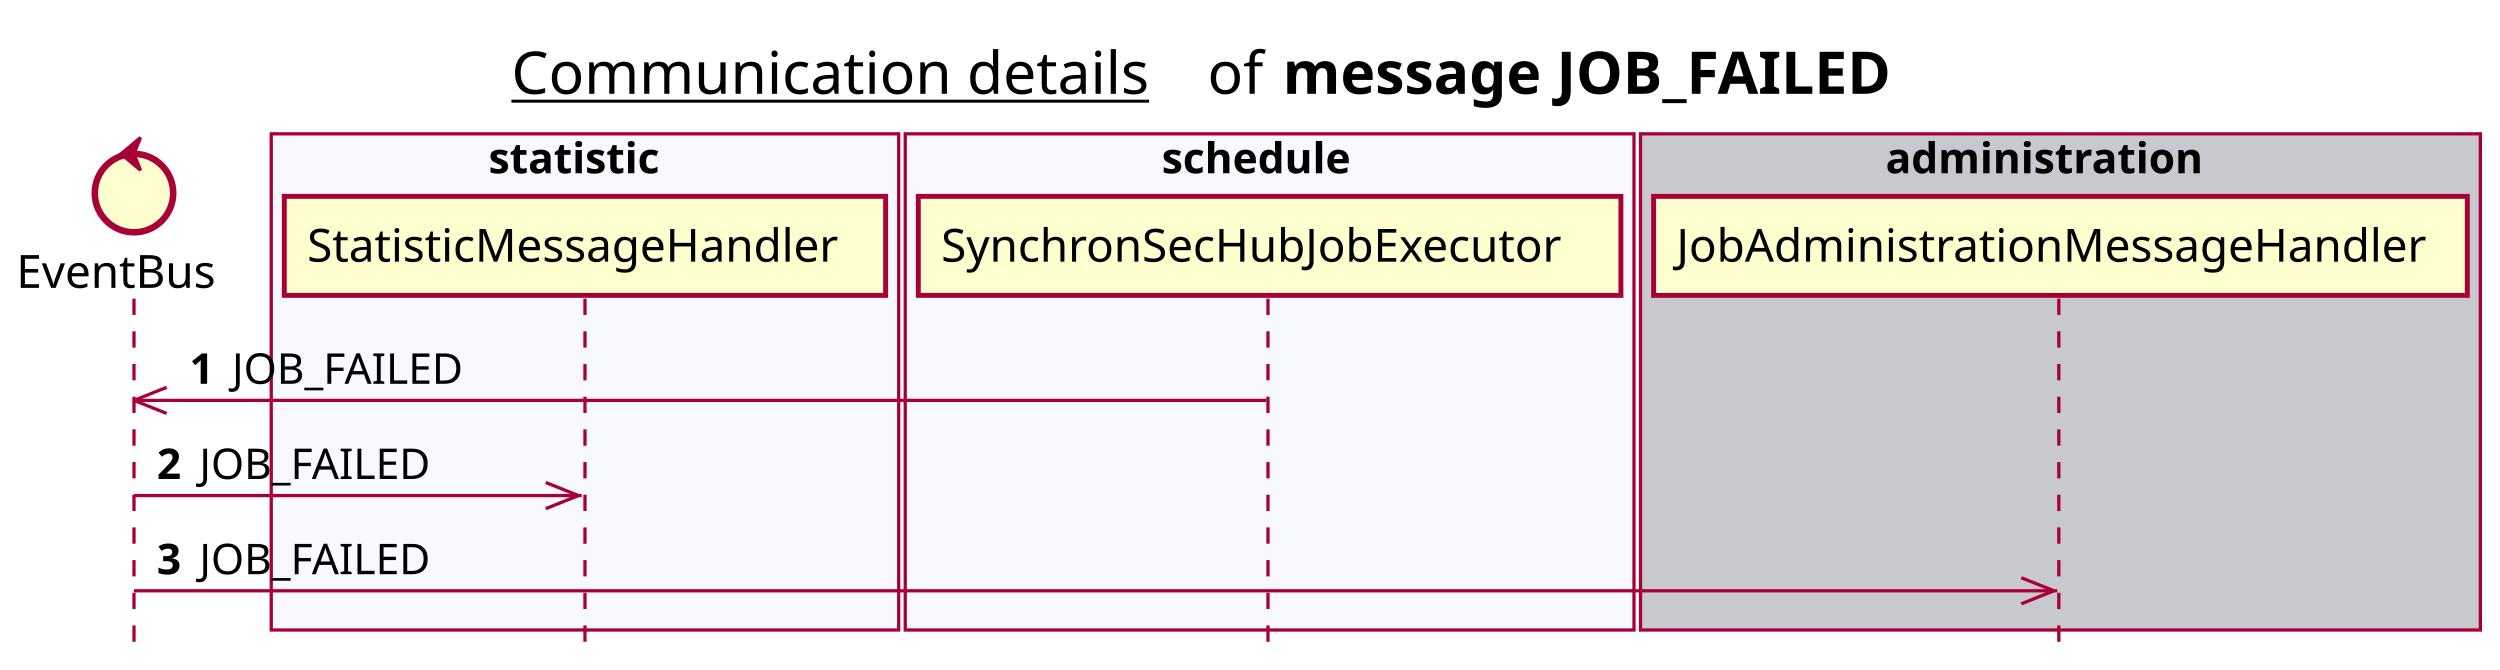
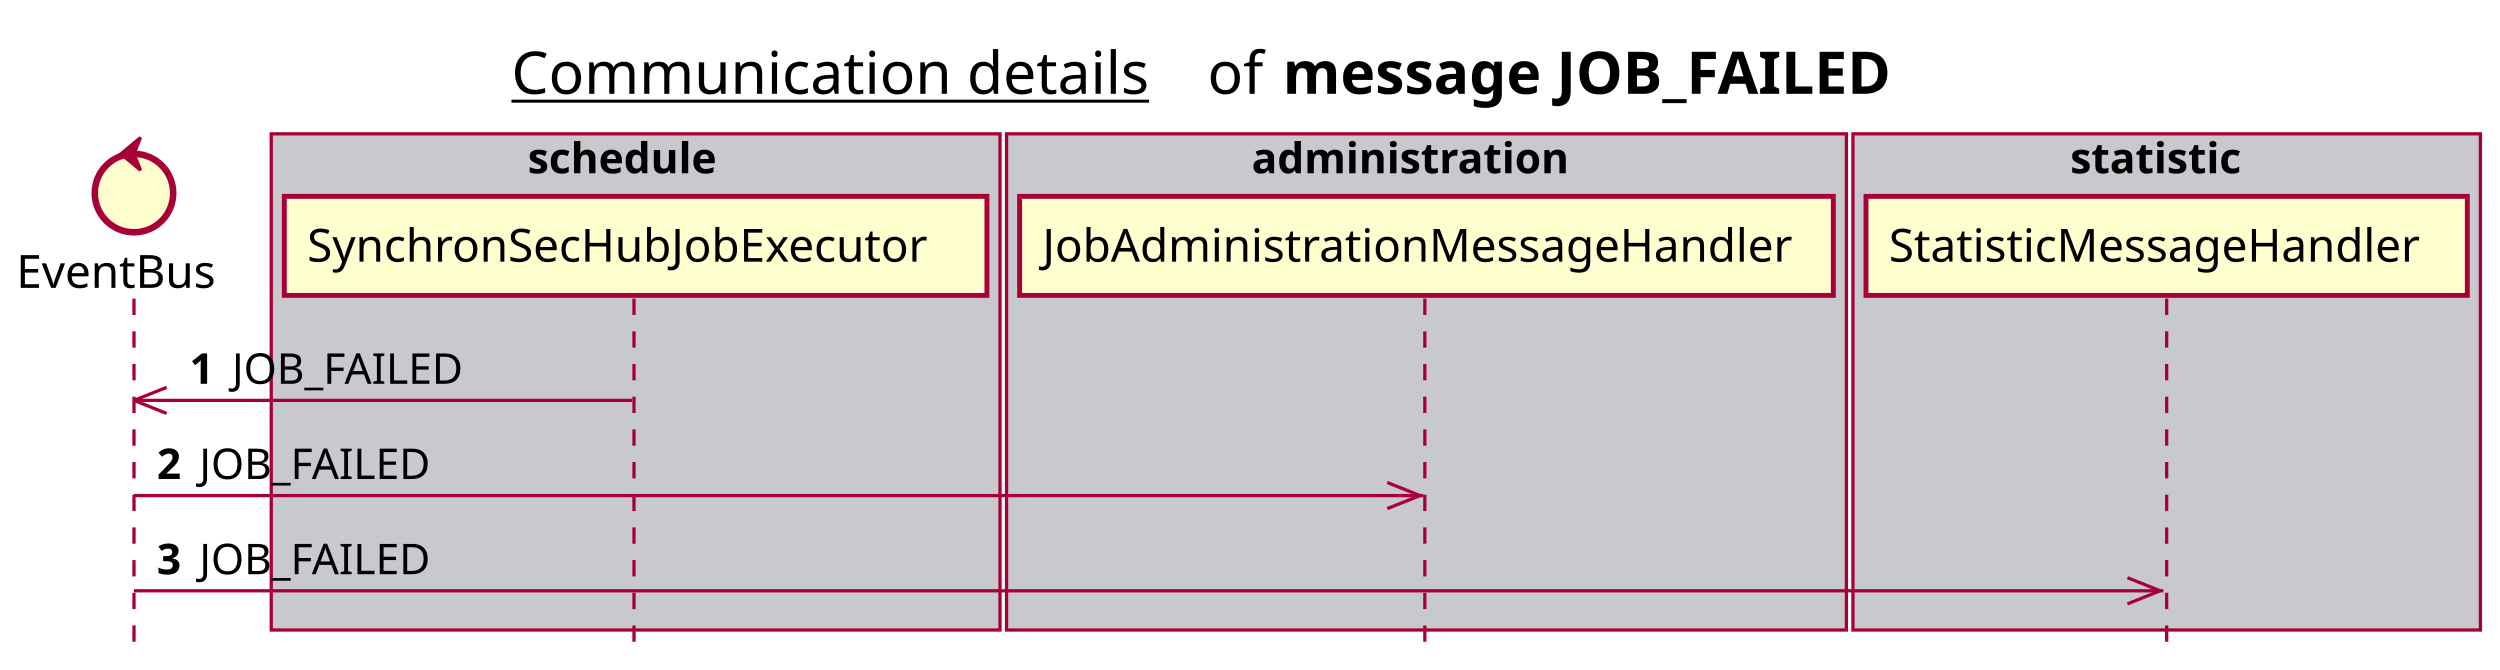
<svg xmlns="http://www.w3.org/2000/svg" contentScriptType="application/ecmascript" contentStyleType="text/css" height="205px" preserveAspectRatio="none" style="width:765px;height:205px;background:#FFFFFF;" version="1.1" viewBox="0 0 765 205" width="765px" zoomAndPan="magnify">
  <defs />
  <g>
    <text fill="#000000" font-family="sans-serif" font-size="18" lengthAdjust="spacing" text-decoration="underline" textLength="201" x="156.5" y="28.708">Communication details</text>
    <text fill="#000000" font-family="sans-serif" font-size="18" lengthAdjust="spacing" textLength="17" x="369.5" y="28.708">of</text>
    <text fill="#000000" font-family="sans-serif" font-size="18" font-weight="bold" lengthAdjust="spacing" textLength="211" x="392.5" y="28.708">message JOB_FAILED</text>
-     <rect fill="#F8F8FF" height="151.828" style="stroke:#A80036;stroke-width:1.0;" width="192" x="83" y="40.953" />
-     <text fill="#000000" font-family="sans-serif" font-size="13" font-weight="bold" lengthAdjust="spacing" textLength="59" x="149.5" y="53.02">statistic</text>
-     <rect fill="#F8F8FF" height="151.828" style="stroke:#A80036;stroke-width:1.0;" width="223" x="277" y="40.953" />
-     <text fill="#000000" font-family="sans-serif" font-size="13" font-weight="bold" lengthAdjust="spacing" textLength="66" x="355.5" y="53.02">schedule</text>
-     <rect fill="#C8C8CF" height="151.828" style="stroke:#A80036;stroke-width:1.0;" width="257" x="502" y="40.953" />
-     <text fill="#000000" font-family="sans-serif" font-size="13" font-weight="bold" lengthAdjust="spacing" textLength="107" x="577" y="53.02">administration</text>
+     <rect fill="#C8C8CF" height="151.828" style="stroke:#A80036;stroke-width:1.0;" width="223" x="83" y="40.953" />
+     <text fill="#000000" font-family="sans-serif" font-size="13" font-weight="bold" lengthAdjust="spacing" textLength="66" x="161.5" y="53.02">schedule</text>
+     <rect fill="#C8C8CF" height="151.828" style="stroke:#A80036;stroke-width:1.0;" width="257" x="308" y="40.953" />
+     <text fill="#000000" font-family="sans-serif" font-size="13" font-weight="bold" lengthAdjust="spacing" textLength="107" x="383" y="53.02">administration</text>
+     <rect fill="#C8C8CF" height="151.828" style="stroke:#A80036;stroke-width:1.0;" width="192" x="567" y="40.953" />
+     <text fill="#000000" font-family="sans-serif" font-size="13" font-weight="bold" lengthAdjust="spacing" textLength="59" x="633.5" y="53.02">statistic</text>
    <line style="stroke:#A80036;stroke-width:1.0;stroke-dasharray:5.0,5.0;" x1="41" x2="41" y1="91.383" y2="198.781" />
-     <line style="stroke:#A80036;stroke-width:1.0;stroke-dasharray:5.0,5.0;" x1="179" x2="179" y1="91.383" y2="198.781" />
-     <line style="stroke:#A80036;stroke-width:1.0;stroke-dasharray:5.0,5.0;" x1="388" x2="388" y1="91.383" y2="198.781" />
-     <line style="stroke:#A80036;stroke-width:1.0;stroke-dasharray:5.0,5.0;" x1="630" x2="630" y1="91.383" y2="198.781" />
+     <line style="stroke:#A80036;stroke-width:1.0;stroke-dasharray:5.0,5.0;" x1="194" x2="194" y1="91.383" y2="198.781" />
+     <line style="stroke:#A80036;stroke-width:1.0;stroke-dasharray:5.0,5.0;" x1="436" x2="436" y1="91.383" y2="198.781" />
+     <line style="stroke:#A80036;stroke-width:1.0;stroke-dasharray:5.0,5.0;" x1="663" x2="663" y1="91.383" y2="198.781" />
    <text fill="#000000" font-family="sans-serif" font-size="14" lengthAdjust="spacing" textLength="66" x="5" y="88.081">EventBus</text>
    <ellipse cx="41" cy="59.086" fill="#FEFECE" rx="12" ry="12" style="stroke:#A80036;stroke-width:2.0;" />
    <polygon fill="#A80036" points="37,47.086,43,42.086,41,47.086,43,52.086,37,47.086" style="stroke:#A80036;stroke-width:1.0;" />
-     <rect fill="#FEFECE" height="30.297" style="stroke:#A80036;stroke-width:1.5;" width="184" x="87" y="60.086" />
-     <text fill="#000000" font-family="sans-serif" font-size="14" lengthAdjust="spacing" textLength="170" x="94" y="80.081">StatisticMessageHandler</text>
-     <rect fill="#FEFECE" height="30.297" style="stroke:#A80036;stroke-width:1.5;" width="215" x="281" y="60.086" />
-     <text fill="#000000" font-family="sans-serif" font-size="14" lengthAdjust="spacing" textLength="201" x="288" y="80.081">SynchronSecHubJobExecutor</text>
-     <rect fill="#FEFECE" height="30.297" style="stroke:#A80036;stroke-width:1.5;" width="249" x="506" y="60.086" />
-     <text fill="#000000" font-family="sans-serif" font-size="14" lengthAdjust="spacing" textLength="235" x="513" y="80.081">JobAdministrationMessageHandler</text>
+     <rect fill="#FEFECE" height="30.297" style="stroke:#A80036;stroke-width:1.5;" width="215" x="87" y="60.086" />
+     <text fill="#000000" font-family="sans-serif" font-size="14" lengthAdjust="spacing" textLength="201" x="94" y="80.081">SynchronSecHubJobExecutor</text>
+     <rect fill="#FEFECE" height="30.297" style="stroke:#A80036;stroke-width:1.5;" width="249" x="312" y="60.086" />
+     <text fill="#000000" font-family="sans-serif" font-size="14" lengthAdjust="spacing" textLength="235" x="319" y="80.081">JobAdministrationMessageHandler</text>
+     <rect fill="#FEFECE" height="30.297" style="stroke:#A80036;stroke-width:1.5;" width="184" x="571" y="60.086" />
+     <text fill="#000000" font-family="sans-serif" font-size="14" lengthAdjust="spacing" textLength="170" x="578" y="80.081">StatisticMessageHandler</text>
    <line style="stroke:#A80036;stroke-width:1.0;" x1="41" x2="51" y1="122.516" y2="118.516" />
    <line style="stroke:#A80036;stroke-width:1.0;" x1="41" x2="51" y1="122.516" y2="126.516" />
-     <line style="stroke:#A80036;stroke-width:1.0;" x1="41" x2="387.5" y1="122.516" y2="122.516" />
+     <line style="stroke:#A80036;stroke-width:1.0;" x1="41" x2="193.5" y1="122.516" y2="122.516" />
    <text fill="#000000" font-family="sans-serif" font-size="13" font-weight="bold" lengthAdjust="spacing" textLength="9" x="58" y="117.45">1</text>
    <text fill="#000000" font-family="sans-serif" font-size="13" lengthAdjust="spacing" textLength="73" x="71" y="117.45">JOB_FAILED</text>
-     <line style="stroke:#A80036;stroke-width:1.0;" x1="177" x2="167" y1="151.648" y2="147.648" />
-     <line style="stroke:#A80036;stroke-width:1.0;" x1="177" x2="167" y1="151.648" y2="155.648" />
-     <line style="stroke:#A80036;stroke-width:1.0;" x1="41" x2="178" y1="151.648" y2="151.648" />
+     <line style="stroke:#A80036;stroke-width:1.0;" x1="434.5" x2="424.5" y1="151.648" y2="147.648" />
+     <line style="stroke:#A80036;stroke-width:1.0;" x1="434.5" x2="424.5" y1="151.648" y2="155.648" />
+     <line style="stroke:#A80036;stroke-width:1.0;" x1="41" x2="435.5" y1="151.648" y2="151.648" />
    <text fill="#000000" font-family="sans-serif" font-size="13" font-weight="bold" lengthAdjust="spacing" textLength="9" x="48" y="146.583">2</text>
    <text fill="#000000" font-family="sans-serif" font-size="13" lengthAdjust="spacing" textLength="73" x="61" y="146.583">JOB_FAILED</text>
-     <line style="stroke:#A80036;stroke-width:1.0;" x1="628.5" x2="618.5" y1="180.781" y2="176.781" />
-     <line style="stroke:#A80036;stroke-width:1.0;" x1="628.5" x2="618.5" y1="180.781" y2="184.781" />
-     <line style="stroke:#A80036;stroke-width:1.0;" x1="41" x2="629.5" y1="180.781" y2="180.781" />
+     <line style="stroke:#A80036;stroke-width:1.0;" x1="661" x2="651" y1="180.781" y2="176.781" />
+     <line style="stroke:#A80036;stroke-width:1.0;" x1="661" x2="651" y1="180.781" y2="184.781" />
+     <line style="stroke:#A80036;stroke-width:1.0;" x1="41" x2="662" y1="180.781" y2="180.781" />
    <text fill="#000000" font-family="sans-serif" font-size="13" font-weight="bold" lengthAdjust="spacing" textLength="9" x="48" y="175.715">3</text>
    <text fill="#000000" font-family="sans-serif" font-size="13" lengthAdjust="spacing" textLength="73" x="61" y="175.715">JOB_FAILED</text>
  </g>
</svg>
